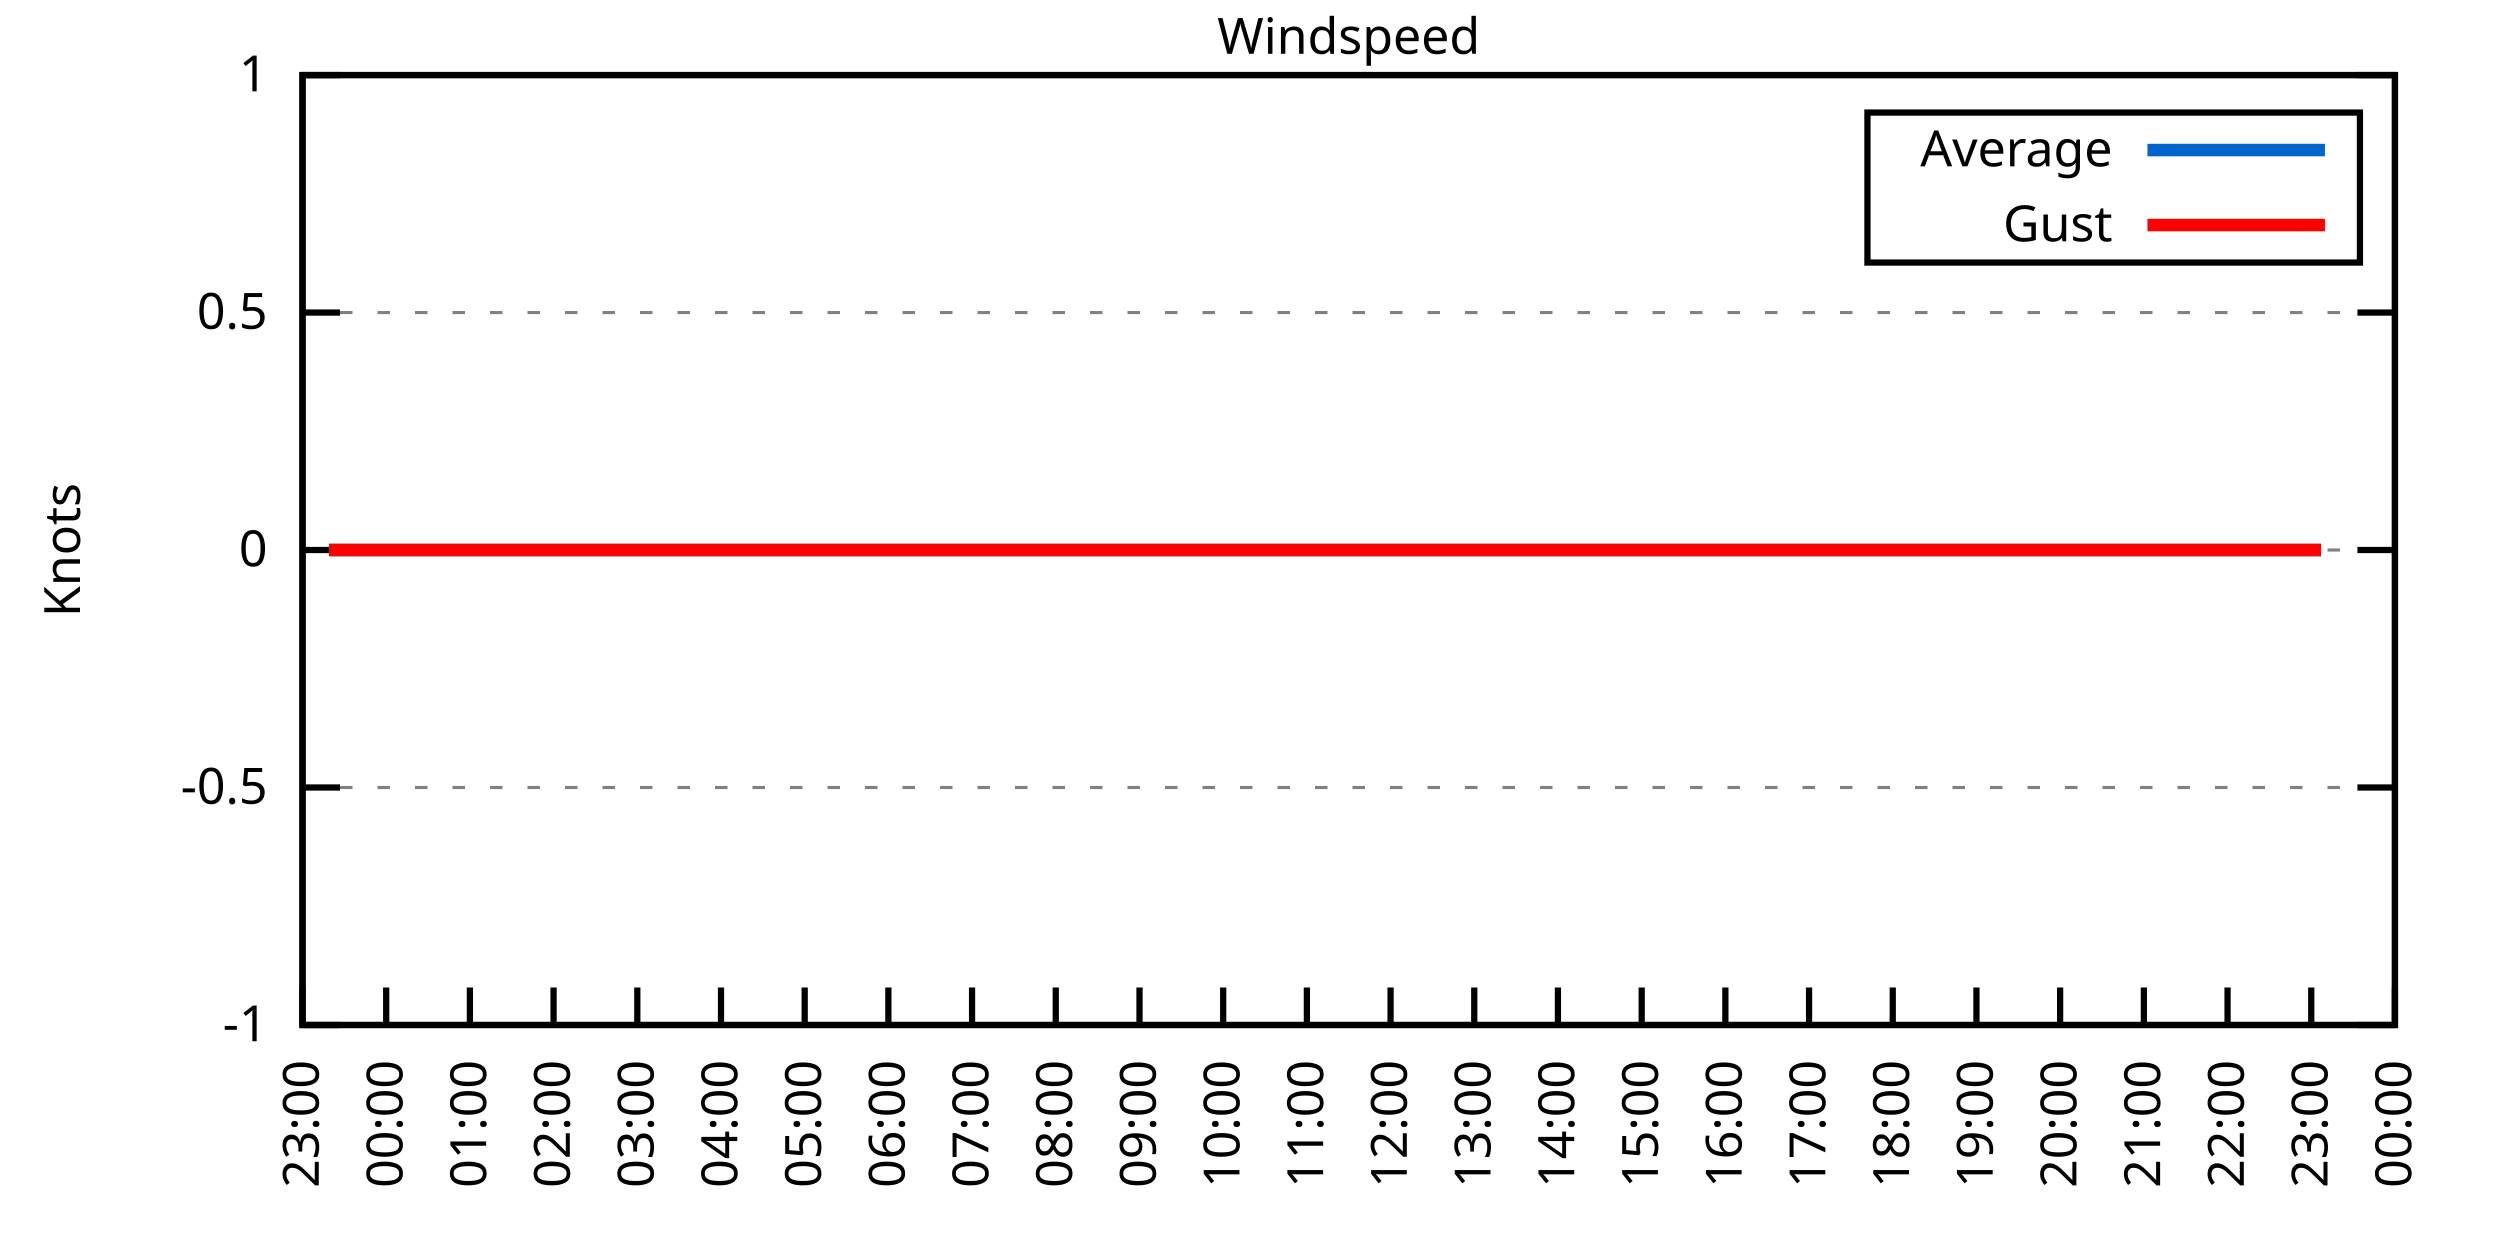
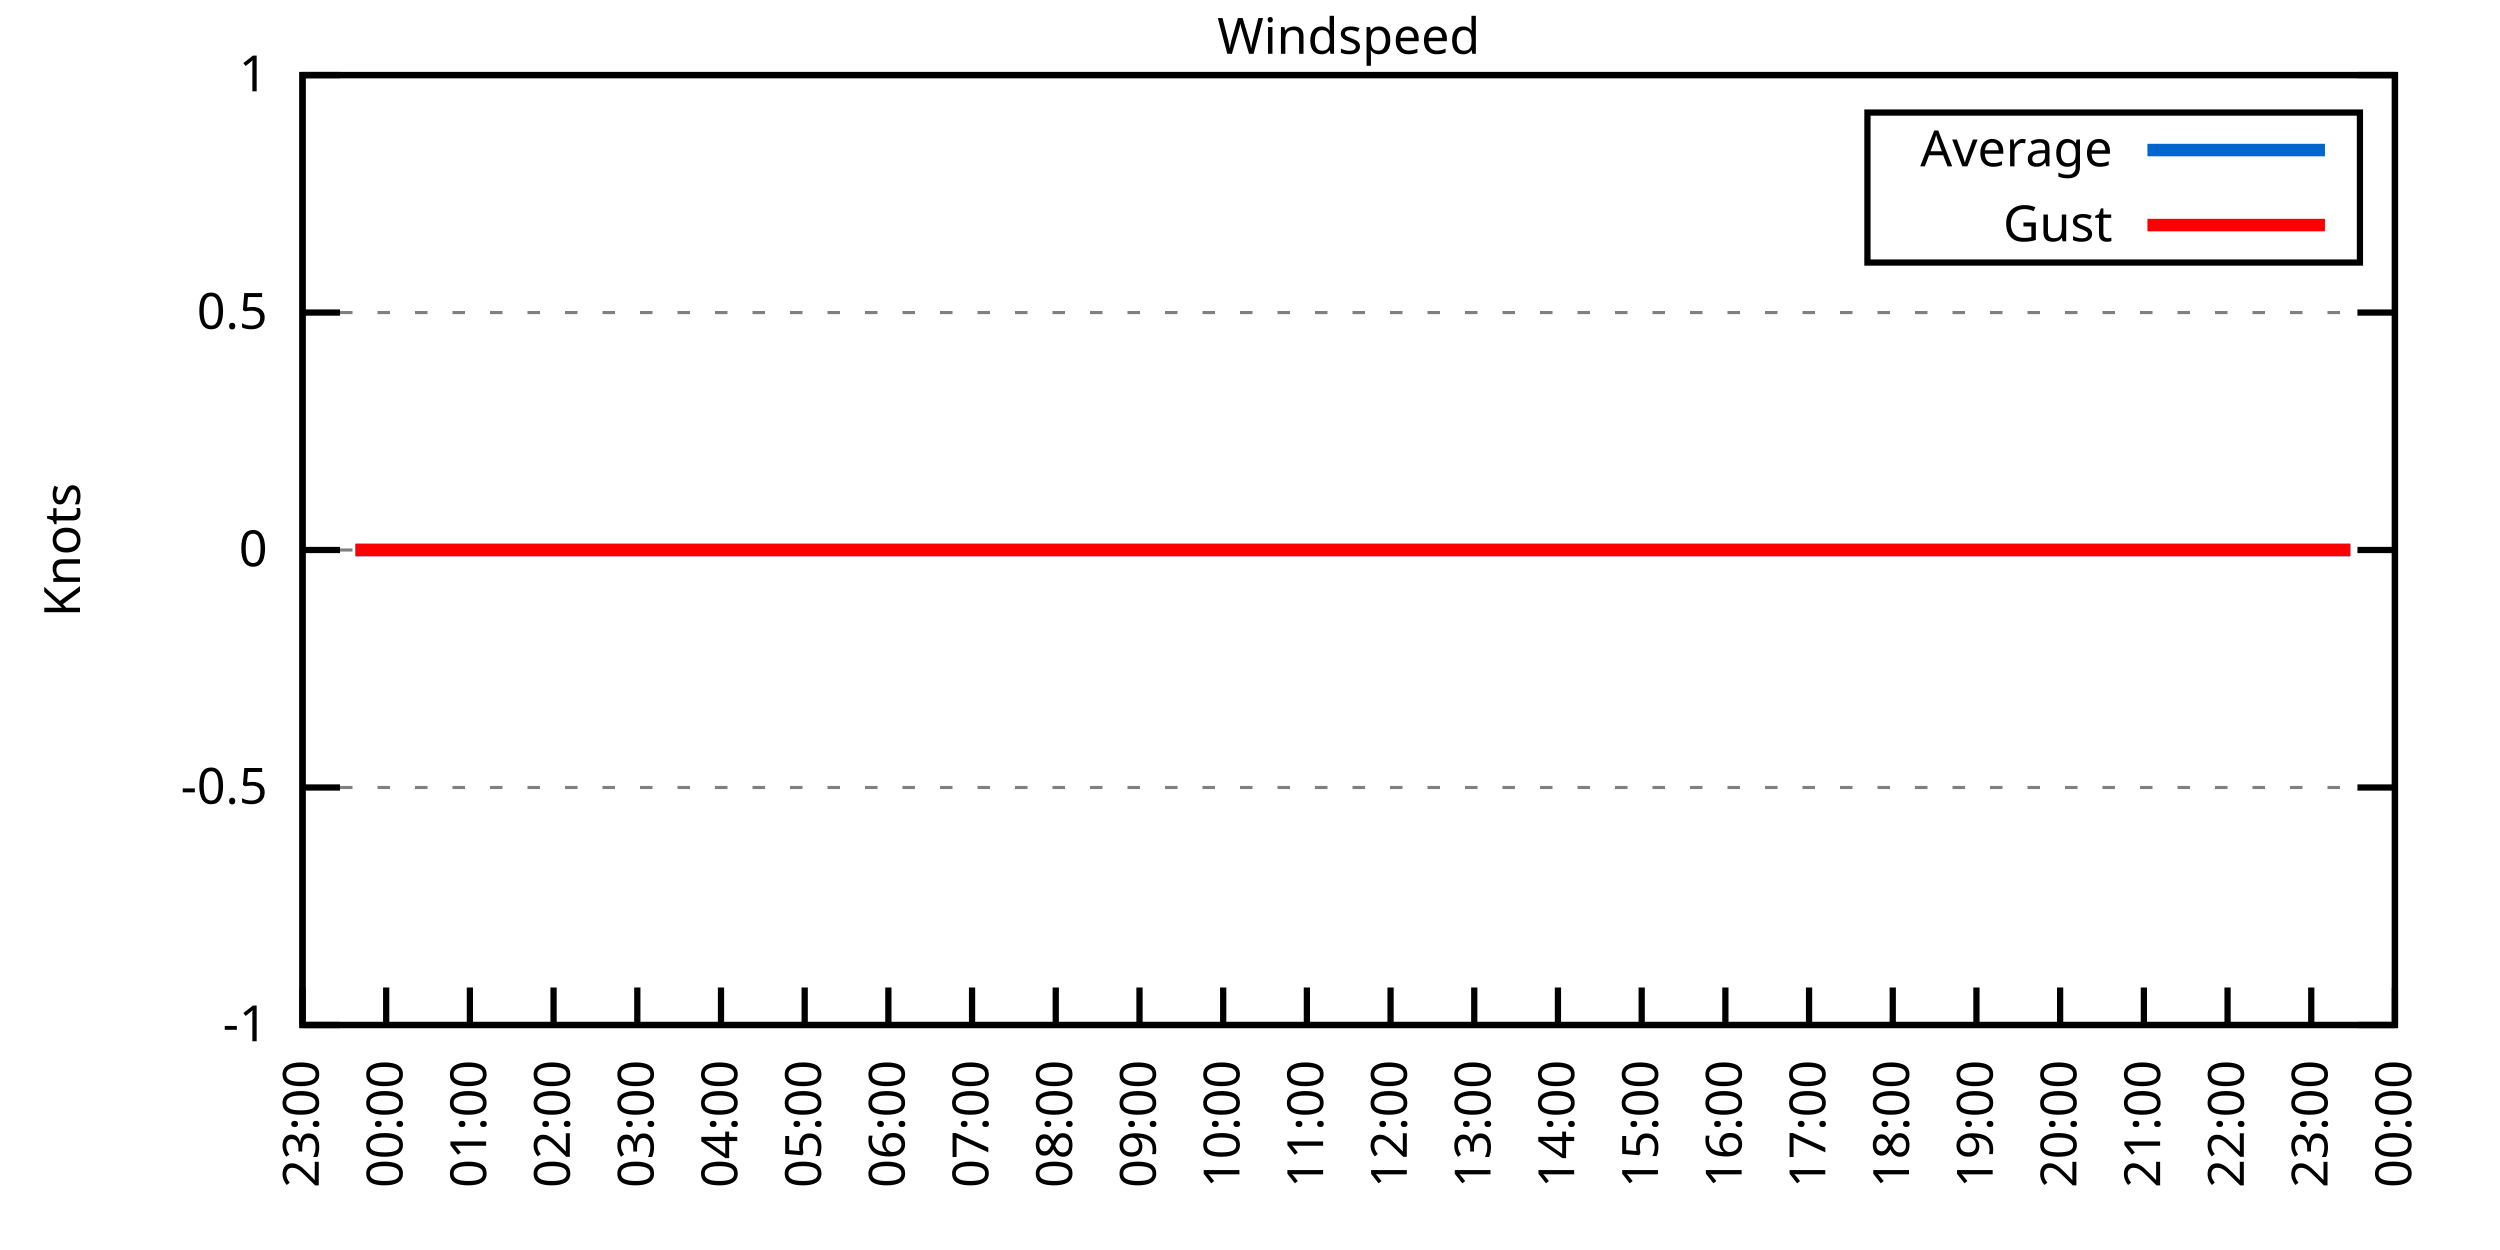
<svg xmlns="http://www.w3.org/2000/svg" xmlns:xlink="http://www.w3.org/1999/xlink" width="400" height="200" viewBox="0 0 400 200">
  <g id="gnuplot_canvas">
    <rect x="0" y="0" width="400" height="200" fill="none" />
    <defs>
      <circle id="gpDot" r="0.5" stroke-width="0.5" stroke="currentColor" />
      <path id="gpPt0" stroke-width="0.333" stroke="currentColor" d="M-1,0 h2 M0,-1 v2" />
      <path id="gpPt1" stroke-width="0.333" stroke="currentColor" d="M-1,-1 L1,1 M1,-1 L-1,1" />
      <path id="gpPt2" stroke-width="0.333" stroke="currentColor" d="M-1,0 L1,0 M0,-1 L0,1 M-1,-1 L1,1 M-1,1 L1,-1" />
      <rect id="gpPt3" stroke-width="0.333" stroke="currentColor" x="-1" y="-1" width="2" height="2" />
      <rect id="gpPt4" stroke-width="0.333" stroke="currentColor" fill="currentColor" x="-1" y="-1" width="2" height="2" />
      <circle id="gpPt5" stroke-width="0.333" stroke="currentColor" cx="0" cy="0" r="1" />
      <use xlink:href="#gpPt5" id="gpPt6" fill="currentColor" stroke="none" />
      <path id="gpPt7" stroke-width="0.333" stroke="currentColor" d="M0,-1.33 L-1.33,0.67 L1.33,0.67 z" />
      <use xlink:href="#gpPt7" id="gpPt8" fill="currentColor" stroke="none" />
      <use xlink:href="#gpPt7" id="gpPt9" stroke="currentColor" transform="rotate(180)" />
      <use xlink:href="#gpPt9" id="gpPt10" fill="currentColor" stroke="none" />
      <use xlink:href="#gpPt3" id="gpPt11" stroke="currentColor" transform="rotate(45)" />
      <use xlink:href="#gpPt11" id="gpPt12" fill="currentColor" stroke="none" />
      <path id="gpPt13" stroke-width="0.333" stroke="currentColor" d="M0,1.330 L1.265,0.411 L0.782,-1.067 L-0.782,-1.076 L-1.265,0.411 z" />
      <use xlink:href="#gpPt13" id="gpPt14" fill="currentColor" stroke="none" />
      <filter id="textbox" filterUnits="objectBoundingBox" x="0" y="0" height="1" width="1">
        <feFlood flood-color="white" flood-opacity="1" result="bgnd" />
        <feComposite in="SourceGraphic" in2="bgnd" operator="atop" />
      </filter>
      <filter id="greybox" filterUnits="objectBoundingBox" x="0" y="0" height="1" width="1">
        <feFlood flood-color="lightgrey" flood-opacity="1" result="grey" />
        <feComposite in="SourceGraphic" in2="grey" operator="atop" />
      </filter>
    </defs>
    <g fill="none" color="white" stroke="currentColor" stroke-width="1.00" stroke-linecap="butt" stroke-linejoin="miter">
</g>
    <g fill="none" color="black" stroke="currentColor" stroke-width="1.00" stroke-linecap="butt" stroke-linejoin="miter">
      <g stroke="none" shape-rendering="crispEdges">
        <polygon fill="rgb(255, 255, 255)" points="48.40,164.00 383.18,164.00 383.18,12.02 48.40,12.02 " />
      </g>
    </g>
    <g fill="none" color="black" stroke="currentColor" stroke-width="1.00" stroke-linecap="butt" stroke-linejoin="miter">
</g>
    <g fill="none" color="black" stroke="black" stroke-width="0.50" stroke-linecap="butt" stroke-linejoin="miter">
</g>
    <g fill="none" color="gray" stroke="currentColor" stroke-width="0.50" stroke-linecap="butt" stroke-linejoin="miter">
      <path stroke="gray" stroke-dasharray="2,4" class="gridline" d="M48.40,164.00 L383.19,164.00  " />
    </g>
    <g fill="none" color="gray" stroke="gray" stroke-width="1.00" stroke-linecap="butt" stroke-linejoin="miter">
</g>
    <g fill="none" color="black" stroke="currentColor" stroke-width="1.00" stroke-linecap="butt" stroke-linejoin="miter">
      <path stroke="black" d="M48.40,164.00 L54.40,164.00 M383.19,164.00 L377.19,164.00  " />
      <g transform="translate(42.80,166.60)" stroke="none" fill="black" font-family="Sans" font-size="8.00" text-anchor="end">
        <text>
          <tspan font-family="Sans">-1</tspan>
        </text>
      </g>
    </g>
    <g fill="none" color="black" stroke="currentColor" stroke-width="1.00" stroke-linecap="butt" stroke-linejoin="miter">
</g>
    <g fill="none" color="black" stroke="black" stroke-width="0.50" stroke-linecap="butt" stroke-linejoin="miter">
</g>
    <g fill="none" color="gray" stroke="currentColor" stroke-width="0.50" stroke-linecap="butt" stroke-linejoin="miter">
      <path stroke="gray" stroke-dasharray="2,4" class="gridline" d="M48.40,126.00 L383.19,126.00  " />
    </g>
    <g fill="none" color="gray" stroke="gray" stroke-width="1.00" stroke-linecap="butt" stroke-linejoin="miter">
</g>
    <g fill="none" color="black" stroke="currentColor" stroke-width="1.00" stroke-linecap="butt" stroke-linejoin="miter">
      <path stroke="black" d="M48.40,126.00 L54.40,126.00 M383.19,126.00 L377.19,126.00  " />
      <g transform="translate(42.80,128.60)" stroke="none" fill="black" font-family="Sans" font-size="8.00" text-anchor="end">
        <text>
          <tspan font-family="Sans">-0.5</tspan>
        </text>
      </g>
    </g>
    <g fill="none" color="black" stroke="currentColor" stroke-width="1.00" stroke-linecap="butt" stroke-linejoin="miter">
</g>
    <g fill="none" color="black" stroke="black" stroke-width="0.50" stroke-linecap="butt" stroke-linejoin="miter">
</g>
    <g fill="none" color="gray" stroke="currentColor" stroke-width="0.50" stroke-linecap="butt" stroke-linejoin="miter">
      <path stroke="gray" stroke-dasharray="2,4" class="gridline" d="M48.40,88.00 L383.19,88.00  " />
    </g>
    <g fill="none" color="gray" stroke="gray" stroke-width="1.00" stroke-linecap="butt" stroke-linejoin="miter">
</g>
    <g fill="none" color="black" stroke="currentColor" stroke-width="1.00" stroke-linecap="butt" stroke-linejoin="miter">
      <path stroke="black" d="M48.40,88.00 L54.40,88.00 M383.19,88.00 L377.19,88.00  " />
      <g transform="translate(42.80,90.60)" stroke="none" fill="black" font-family="Sans" font-size="8.00" text-anchor="end">
        <text>
          <tspan font-family="Sans"> 0</tspan>
        </text>
      </g>
    </g>
    <g fill="none" color="black" stroke="currentColor" stroke-width="1.00" stroke-linecap="butt" stroke-linejoin="miter">
</g>
    <g fill="none" color="black" stroke="black" stroke-width="0.50" stroke-linecap="butt" stroke-linejoin="miter">
</g>
    <g fill="none" color="gray" stroke="currentColor" stroke-width="0.50" stroke-linecap="butt" stroke-linejoin="miter">
      <path stroke="gray" stroke-dasharray="2,4" class="gridline" d="M48.40,50.01 L383.19,50.01  " />
    </g>
    <g fill="none" color="gray" stroke="gray" stroke-width="1.00" stroke-linecap="butt" stroke-linejoin="miter">
</g>
    <g fill="none" color="black" stroke="currentColor" stroke-width="1.00" stroke-linecap="butt" stroke-linejoin="miter">
      <path stroke="black" d="M48.40,50.01 L54.40,50.01 M383.19,50.01 L377.19,50.01  " />
      <g transform="translate(42.80,52.61)" stroke="none" fill="black" font-family="Sans" font-size="8.00" text-anchor="end">
        <text>
          <tspan font-family="Sans"> 0.5</tspan>
        </text>
      </g>
    </g>
    <g fill="none" color="black" stroke="currentColor" stroke-width="1.00" stroke-linecap="butt" stroke-linejoin="miter">
</g>
    <g fill="none" color="black" stroke="black" stroke-width="0.50" stroke-linecap="butt" stroke-linejoin="miter">
</g>
    <g fill="none" color="gray" stroke="currentColor" stroke-width="0.50" stroke-linecap="butt" stroke-linejoin="miter">
      <path stroke="gray" stroke-dasharray="2,4" class="gridline" d="M48.40,12.01 L383.19,12.01  " />
    </g>
    <g fill="none" color="gray" stroke="gray" stroke-width="1.00" stroke-linecap="butt" stroke-linejoin="miter">
</g>
    <g fill="none" color="black" stroke="currentColor" stroke-width="1.00" stroke-linecap="butt" stroke-linejoin="miter">
      <path stroke="black" d="M48.40,12.01 L54.40,12.01 M383.19,12.01 L377.19,12.01  " />
      <g transform="translate(42.80,14.61)" stroke="none" fill="black" font-family="Sans" font-size="8.00" text-anchor="end">
        <text>
          <tspan font-family="Sans"> 1</tspan>
        </text>
      </g>
    </g>
    <g fill="none" color="black" stroke="currentColor" stroke-width="1.00" stroke-linecap="butt" stroke-linejoin="miter">
      <path stroke="black" d="M48.40,164.00 L48.40,158.00  " />
      <g transform="translate(51.00,169.60) rotate(270.00)" stroke="none" fill="black" font-family="Sans" font-size="8.00" text-anchor="end">
        <text>
          <tspan font-family="Sans">23:00</tspan>
        </text>
      </g>
    </g>
    <g fill="none" color="black" stroke="currentColor" stroke-width="1.00" stroke-linecap="butt" stroke-linejoin="miter">
      <path stroke="black" d="M61.79,164.00 L61.79,158.00  " />
      <g transform="translate(64.39,169.60) rotate(270.00)" stroke="none" fill="black" font-family="Sans" font-size="8.00" text-anchor="end">
        <text>
          <tspan font-family="Sans">00:00</tspan>
        </text>
      </g>
    </g>
    <g fill="none" color="black" stroke="currentColor" stroke-width="1.00" stroke-linecap="butt" stroke-linejoin="miter">
      <path stroke="black" d="M75.18,164.00 L75.18,158.00  " />
      <g transform="translate(77.78,169.60) rotate(270.00)" stroke="none" fill="black" font-family="Sans" font-size="8.00" text-anchor="end">
        <text>
          <tspan font-family="Sans">01:00</tspan>
        </text>
      </g>
    </g>
    <g fill="none" color="black" stroke="currentColor" stroke-width="1.00" stroke-linecap="butt" stroke-linejoin="miter">
      <path stroke="black" d="M88.57,164.00 L88.57,158.00  " />
      <g transform="translate(91.17,169.60) rotate(270.00)" stroke="none" fill="black" font-family="Sans" font-size="8.00" text-anchor="end">
        <text>
          <tspan font-family="Sans">02:00</tspan>
        </text>
      </g>
    </g>
    <g fill="none" color="black" stroke="currentColor" stroke-width="1.00" stroke-linecap="butt" stroke-linejoin="miter">
      <path stroke="black" d="M101.97,164.00 L101.97,158.00  " />
      <g transform="translate(104.57,169.60) rotate(270.00)" stroke="none" fill="black" font-family="Sans" font-size="8.00" text-anchor="end">
        <text>
          <tspan font-family="Sans">03:00</tspan>
        </text>
      </g>
    </g>
    <g fill="none" color="black" stroke="currentColor" stroke-width="1.00" stroke-linecap="butt" stroke-linejoin="miter">
      <path stroke="black" d="M115.36,164.00 L115.36,158.00  " />
      <g transform="translate(117.96,169.60) rotate(270.00)" stroke="none" fill="black" font-family="Sans" font-size="8.00" text-anchor="end">
        <text>
          <tspan font-family="Sans">04:00</tspan>
        </text>
      </g>
    </g>
    <g fill="none" color="black" stroke="currentColor" stroke-width="1.00" stroke-linecap="butt" stroke-linejoin="miter">
      <path stroke="black" d="M128.75,164.00 L128.75,158.00  " />
      <g transform="translate(131.35,169.60) rotate(270.00)" stroke="none" fill="black" font-family="Sans" font-size="8.00" text-anchor="end">
        <text>
          <tspan font-family="Sans">05:00</tspan>
        </text>
      </g>
    </g>
    <g fill="none" color="black" stroke="currentColor" stroke-width="1.00" stroke-linecap="butt" stroke-linejoin="miter">
      <path stroke="black" d="M142.14,164.00 L142.14,158.00  " />
      <g transform="translate(144.74,169.60) rotate(270.00)" stroke="none" fill="black" font-family="Sans" font-size="8.00" text-anchor="end">
        <text>
          <tspan font-family="Sans">06:00</tspan>
        </text>
      </g>
    </g>
    <g fill="none" color="black" stroke="currentColor" stroke-width="1.00" stroke-linecap="butt" stroke-linejoin="miter">
      <path stroke="black" d="M155.53,164.00 L155.53,158.00  " />
      <g transform="translate(158.13,169.60) rotate(270.00)" stroke="none" fill="black" font-family="Sans" font-size="8.00" text-anchor="end">
        <text>
          <tspan font-family="Sans">07:00</tspan>
        </text>
      </g>
    </g>
    <g fill="none" color="black" stroke="currentColor" stroke-width="1.00" stroke-linecap="butt" stroke-linejoin="miter">
      <path stroke="black" d="M168.92,164.00 L168.92,158.00  " />
      <g transform="translate(171.52,169.60) rotate(270.00)" stroke="none" fill="black" font-family="Sans" font-size="8.00" text-anchor="end">
        <text>
          <tspan font-family="Sans">08:00</tspan>
        </text>
      </g>
    </g>
    <g fill="none" color="black" stroke="currentColor" stroke-width="1.00" stroke-linecap="butt" stroke-linejoin="miter">
      <path stroke="black" d="M182.32,164.00 L182.32,158.00  " />
      <g transform="translate(184.92,169.60) rotate(270.00)" stroke="none" fill="black" font-family="Sans" font-size="8.00" text-anchor="end">
        <text>
          <tspan font-family="Sans">09:00</tspan>
        </text>
      </g>
    </g>
    <g fill="none" color="black" stroke="currentColor" stroke-width="1.00" stroke-linecap="butt" stroke-linejoin="miter">
      <path stroke="black" d="M195.71,164.00 L195.71,158.00  " />
      <g transform="translate(198.31,169.60) rotate(270.00)" stroke="none" fill="black" font-family="Sans" font-size="8.00" text-anchor="end">
        <text>
          <tspan font-family="Sans">10:00</tspan>
        </text>
      </g>
    </g>
    <g fill="none" color="black" stroke="currentColor" stroke-width="1.00" stroke-linecap="butt" stroke-linejoin="miter">
      <path stroke="black" d="M209.10,164.00 L209.10,158.00  " />
      <g transform="translate(211.70,169.60) rotate(270.00)" stroke="none" fill="black" font-family="Sans" font-size="8.00" text-anchor="end">
        <text>
          <tspan font-family="Sans">11:00</tspan>
        </text>
      </g>
    </g>
    <g fill="none" color="black" stroke="currentColor" stroke-width="1.00" stroke-linecap="butt" stroke-linejoin="miter">
      <path stroke="black" d="M222.49,164.00 L222.49,158.00  " />
      <g transform="translate(225.09,169.60) rotate(270.00)" stroke="none" fill="black" font-family="Sans" font-size="8.00" text-anchor="end">
        <text>
          <tspan font-family="Sans">12:00</tspan>
        </text>
      </g>
    </g>
    <g fill="none" color="black" stroke="currentColor" stroke-width="1.00" stroke-linecap="butt" stroke-linejoin="miter">
      <path stroke="black" d="M235.88,164.00 L235.88,158.00  " />
      <g transform="translate(238.48,169.60) rotate(270.00)" stroke="none" fill="black" font-family="Sans" font-size="8.00" text-anchor="end">
        <text>
          <tspan font-family="Sans">13:00</tspan>
        </text>
      </g>
    </g>
    <g fill="none" color="black" stroke="currentColor" stroke-width="1.00" stroke-linecap="butt" stroke-linejoin="miter">
      <path stroke="black" d="M249.27,164.00 L249.27,158.00  " />
      <g transform="translate(251.87,169.60) rotate(270.00)" stroke="none" fill="black" font-family="Sans" font-size="8.00" text-anchor="end">
        <text>
          <tspan font-family="Sans">14:00</tspan>
        </text>
      </g>
    </g>
    <g fill="none" color="black" stroke="currentColor" stroke-width="1.00" stroke-linecap="butt" stroke-linejoin="miter">
      <path stroke="black" d="M262.67,164.00 L262.67,158.00  " />
      <g transform="translate(265.27,169.60) rotate(270.00)" stroke="none" fill="black" font-family="Sans" font-size="8.00" text-anchor="end">
        <text>
          <tspan font-family="Sans">15:00</tspan>
        </text>
      </g>
    </g>
    <g fill="none" color="black" stroke="currentColor" stroke-width="1.00" stroke-linecap="butt" stroke-linejoin="miter">
      <path stroke="black" d="M276.06,164.00 L276.06,158.00  " />
      <g transform="translate(278.66,169.60) rotate(270.00)" stroke="none" fill="black" font-family="Sans" font-size="8.00" text-anchor="end">
        <text>
          <tspan font-family="Sans">16:00</tspan>
        </text>
      </g>
    </g>
    <g fill="none" color="black" stroke="currentColor" stroke-width="1.00" stroke-linecap="butt" stroke-linejoin="miter">
      <path stroke="black" d="M289.45,164.00 L289.45,158.00  " />
      <g transform="translate(292.05,169.60) rotate(270.00)" stroke="none" fill="black" font-family="Sans" font-size="8.00" text-anchor="end">
        <text>
          <tspan font-family="Sans">17:00</tspan>
        </text>
      </g>
    </g>
    <g fill="none" color="black" stroke="currentColor" stroke-width="1.00" stroke-linecap="butt" stroke-linejoin="miter">
      <path stroke="black" d="M302.84,164.00 L302.84,158.00  " />
      <g transform="translate(305.44,169.60) rotate(270.00)" stroke="none" fill="black" font-family="Sans" font-size="8.00" text-anchor="end">
        <text>
          <tspan font-family="Sans">18:00</tspan>
        </text>
      </g>
    </g>
    <g fill="none" color="black" stroke="currentColor" stroke-width="1.00" stroke-linecap="butt" stroke-linejoin="miter">
      <path stroke="black" d="M316.23,164.00 L316.23,158.00  " />
      <g transform="translate(318.83,169.60) rotate(270.00)" stroke="none" fill="black" font-family="Sans" font-size="8.00" text-anchor="end">
        <text>
          <tspan font-family="Sans">19:00</tspan>
        </text>
      </g>
    </g>
    <g fill="none" color="black" stroke="currentColor" stroke-width="1.00" stroke-linecap="butt" stroke-linejoin="miter">
      <path stroke="black" d="M329.62,164.00 L329.62,158.00  " />
      <g transform="translate(332.22,169.60) rotate(270.00)" stroke="none" fill="black" font-family="Sans" font-size="8.00" text-anchor="end">
        <text>
          <tspan font-family="Sans">20:00</tspan>
        </text>
      </g>
    </g>
    <g fill="none" color="black" stroke="currentColor" stroke-width="1.00" stroke-linecap="butt" stroke-linejoin="miter">
      <path stroke="black" d="M343.02,164.00 L343.02,158.00  " />
      <g transform="translate(345.62,169.60) rotate(270.00)" stroke="none" fill="black" font-family="Sans" font-size="8.00" text-anchor="end">
        <text>
          <tspan font-family="Sans">21:00</tspan>
        </text>
      </g>
    </g>
    <g fill="none" color="black" stroke="currentColor" stroke-width="1.00" stroke-linecap="butt" stroke-linejoin="miter">
      <path stroke="black" d="M356.41,164.00 L356.41,158.00  " />
      <g transform="translate(359.01,169.60) rotate(270.00)" stroke="none" fill="black" font-family="Sans" font-size="8.00" text-anchor="end">
        <text>
          <tspan font-family="Sans">22:00</tspan>
        </text>
      </g>
    </g>
    <g fill="none" color="black" stroke="currentColor" stroke-width="1.00" stroke-linecap="butt" stroke-linejoin="miter">
      <path stroke="black" d="M369.80,164.00 L369.80,158.00  " />
      <g transform="translate(372.40,169.60) rotate(270.00)" stroke="none" fill="black" font-family="Sans" font-size="8.00" text-anchor="end">
        <text>
          <tspan font-family="Sans">23:00</tspan>
        </text>
      </g>
    </g>
    <g fill="none" color="black" stroke="currentColor" stroke-width="1.00" stroke-linecap="butt" stroke-linejoin="miter">
      <path stroke="black" d="M383.19,164.00 L383.19,158.00  " />
      <g transform="translate(385.79,169.60) rotate(270.00)" stroke="none" fill="black" font-family="Sans" font-size="8.00" text-anchor="end">
        <text>
          <tspan font-family="Sans">00:00</tspan>
        </text>
      </g>
    </g>
    <g fill="none" color="black" stroke="currentColor" stroke-width="1.00" stroke-linecap="butt" stroke-linejoin="miter">
</g>
    <g fill="none" color="black" stroke="currentColor" stroke-width="1.00" stroke-linecap="butt" stroke-linejoin="miter">
      <path stroke="black" d="M48.40,12.01 L48.40,164.00 L383.19,164.00 L383.19,12.01 L48.40,12.01 Z  " />
    </g>
    <g fill="none" color="black" stroke="currentColor" stroke-width="1.00" stroke-linecap="butt" stroke-linejoin="miter">
</g>
    <g fill="none" color="black" stroke="currentColor" stroke-width="1.00" stroke-linecap="butt" stroke-linejoin="miter">
      <path stroke="black" d="M298.79,42.01 L298.79,18.01 L377.59,18.01 L377.59,42.01 L298.79,42.01 Z  " />
    </g>
    <g id="Windspeed_plot_1">
      <g fill="none" color="white" stroke="black" stroke-width="2.00" stroke-linecap="butt" stroke-linejoin="miter">
</g>
      <g fill="none" color="black" stroke="currentColor" stroke-width="2.00" stroke-linecap="butt" stroke-linejoin="miter">
        <g transform="translate(337.99,26.61)" stroke="none" fill="black" font-family="Sans" font-size="8.00" text-anchor="end">
          <text>
            <tspan font-family="Sans">Average</tspan>
          </text>
        </g>
      </g>
      <g fill="none" color="black" stroke="currentColor" stroke-width="2.00" stroke-linecap="butt" stroke-linejoin="miter">
-         <path stroke="rgb(  0, 102, 204)" d="M343.59,24.01 L371.99,24.01 M52.64,88.00 L54.43,88.00 L56.88,88.00 L59.34,88.00 L61.57,88.00 L63.80,88.00   L65.59,88.00 L67.82,88.00 L70.05,88.00 L72.28,88.00 L74.74,88.00 L77.19,88.00 L78.98,88.00 L81.21,88.00   L83.89,88.00 L86.12,88.00 L88.35,88.00 L90.58,88.00 L92.59,88.00 L95.05,88.00 L97.06,88.00 L99.29,88.00   L101.30,88.00 L103.53,88.00 L106.21,88.00 L108.22,88.00 L110.67,88.00 L112.68,88.00 L115.13,88.00 L116.92,88.00   L119.38,88.00 L121.83,88.00 L123.84,88.00 L126.07,88.00 L128.08,88.00 L130.31,88.00 L132.77,88.00 L135.22,88.00   L137.45,88.00 L139.69,88.00 L141.92,88.00 L143.70,88.00 L145.94,88.00 L148.39,88.00 L150.85,88.00 L153.08,88.00   L155.31,88.00 L157.32,88.00 L159.55,88.00 L162.01,88.00 L164.01,88.00 L166.25,88.00 L168.70,88.00 L170.93,88.00   L172.94,88.00 L175.17,88.00 L177.63,88.00 L179.41,88.00 L181.87,88.00 L184.32,88.00 L188.57,88.00 L190.80,88.00   L193.03,88.00 L195.26,88.00 L197.49,88.00 L199.73,88.00 L202.18,88.00 L204.41,88.00 L206.64,88.00 L208.88,88.00   L211.11,88.00 L213.34,88.00 L215.13,88.00 L217.80,88.00 L220.04,88.00 L222.27,88.00 L224.28,88.00 L226.29,88.00   L228.74,88.00 L230.75,88.00 L233.20,88.00 L235.66,88.00 L237.89,88.00 L239.90,88.00 L242.36,88.00 L244.36,88.00   L246.60,88.00 L249.05,88.00 L250.84,88.00 L253.29,88.00 L255.52,88.00 L257.76,88.00 L260.21,88.00 L262.44,88.00   L264.67,88.00 L266.91,88.00 L269.14,88.00 L270.92,88.00 L273.38,88.00 L275.61,88.00 L278.07,88.00 L280.30,88.00   L282.53,88.00 L284.54,88.00 L286.99,88.00 L289.23,88.00 L291.46,88.00 L293.69,88.00 L295.48,88.00 L298.15,88.00   L300.39,88.00 L302.17,88.00 L304.85,88.00 L307.08,88.00 L309.31,88.00 L311.54,88.00 L313.78,88.00 L315.56,88.00   L318.24,88.00 L320.25,88.00 L322.70,88.00 L324.71,88.00 L326.95,88.00 L329.40,88.00 L331.63,88.00 L333.42,88.00   L335.87,88.00 L338.10,88.00 L340.56,88.00 L342.79,88.00 L344.80,88.00 L347.26,88.00 L349.26,88.00 L351.72,88.00   L353.73,88.00 L356.18,88.00 L357.97,88.00 L360.42,88.00 L362.88,88.00 L365.11,88.00 L367.34,88.00 L369.35,88.00   L371.36,88.00  " />
+         <path stroke="rgb(  0, 102, 204)" d="M343.59,24.01 L371.99,24.01 M56.88,88.00 L59.34,88.00 L61.57,88.00 L63.80,88.00 L65.59,88.00 L67.82,88.00   L70.05,88.00 L72.28,88.00 L74.74,88.00 L77.19,88.00 L78.98,88.00 L81.21,88.00 L83.89,88.00 L86.12,88.00   L88.35,88.00 L90.58,88.00 L92.59,88.00 L95.05,88.00 L97.06,88.00 L99.29,88.00 L101.30,88.00 L103.53,88.00   L106.21,88.00 L108.22,88.00 L110.67,88.00 L112.68,88.00 L115.13,88.00 L116.92,88.00 L119.38,88.00 L121.83,88.00   L123.84,88.00 L126.07,88.00 L128.08,88.00 L130.31,88.00 L132.77,88.00 L135.22,88.00 L137.45,88.00 L139.69,88.00   L141.92,88.00 L143.70,88.00 L145.94,88.00 L148.39,88.00 L150.85,88.00 L153.08,88.00 L155.31,88.00 L157.32,88.00   L159.55,88.00 L162.01,88.00 L164.01,88.00 L166.25,88.00 L168.70,88.00 L170.93,88.00 L172.94,88.00 L175.17,88.00   L177.63,88.00 L179.41,88.00 L181.87,88.00 L184.32,88.00 L188.57,88.00 L190.80,88.00 L193.03,88.00 L195.26,88.00   L197.49,88.00 L199.73,88.00 L202.18,88.00 L204.41,88.00 L206.64,88.00 L208.88,88.00 L211.11,88.00 L213.34,88.00   L215.13,88.00 L217.80,88.00 L220.04,88.00 L222.27,88.00 L224.28,88.00 L226.29,88.00 L228.74,88.00 L230.75,88.00   L233.20,88.00 L235.66,88.00 L237.89,88.00 L239.90,88.00 L242.36,88.00 L244.36,88.00 L246.60,88.00 L249.05,88.00   L250.84,88.00 L253.29,88.00 L255.52,88.00 L257.76,88.00 L260.21,88.00 L262.44,88.00 L264.67,88.00 L266.91,88.00   L269.14,88.00 L270.92,88.00 L273.38,88.00 L275.61,88.00 L278.07,88.00 L280.30,88.00 L282.53,88.00 L284.54,88.00   L286.99,88.00 L289.23,88.00 L291.46,88.00 L293.69,88.00 L295.48,88.00 L298.15,88.00 L300.39,88.00 L302.17,88.00   L304.85,88.00 L307.08,88.00 L309.31,88.00 L311.54,88.00 L313.78,88.00 L315.56,88.00 L318.24,88.00 L320.25,88.00   L322.70,88.00 L324.71,88.00 L326.95,88.00 L329.40,88.00 L331.63,88.00 L333.42,88.00 L335.87,88.00 L338.10,88.00   L340.56,88.00 L342.79,88.00 L344.80,88.00 L347.26,88.00 L349.26,88.00 L351.72,88.00 L353.73,88.00 L356.18,88.00   L357.97,88.00 L360.42,88.00 L362.88,88.00 L365.11,88.00 L367.34,88.00 L369.35,88.00 L371.36,88.00 L373.82,88.00   L376.05,88.00  " />
      </g>
    </g>
    <g id="Windspeed_plot_2">
      <g fill="none" color="black" stroke="currentColor" stroke-width="2.00" stroke-linecap="butt" stroke-linejoin="miter">
        <g transform="translate(337.99,38.61)" stroke="none" fill="black" font-family="Sans" font-size="8.00" text-anchor="end">
          <text>
            <tspan font-family="Sans">Gust</tspan>
          </text>
        </g>
      </g>
      <g fill="none" color="black" stroke="currentColor" stroke-width="2.00" stroke-linecap="butt" stroke-linejoin="miter">
-         <path stroke="rgb(255,   0,   0)" d="M343.59,36.01 L371.99,36.01 M52.64,88.00 L54.43,88.00 L56.88,88.00 L59.34,88.00 L61.57,88.00 L63.80,88.00   L65.59,88.00 L67.82,88.00 L70.05,88.00 L72.28,88.00 L74.74,88.00 L77.19,88.00 L78.98,88.00 L81.21,88.00   L83.89,88.00 L86.12,88.00 L88.35,88.00 L90.58,88.00 L92.59,88.00 L95.05,88.00 L97.06,88.00 L99.29,88.00   L101.30,88.00 L103.53,88.00 L106.21,88.00 L108.22,88.00 L110.67,88.00 L112.68,88.00 L115.13,88.00 L116.92,88.00   L119.38,88.00 L121.83,88.00 L123.84,88.00 L126.07,88.00 L128.08,88.00 L130.31,88.00 L132.77,88.00 L135.22,88.00   L137.45,88.00 L139.69,88.00 L141.92,88.00 L143.70,88.00 L145.94,88.00 L148.39,88.00 L150.85,88.00 L153.08,88.00   L155.31,88.00 L157.32,88.00 L159.55,88.00 L162.01,88.00 L164.01,88.00 L166.25,88.00 L168.70,88.00 L170.93,88.00   L172.94,88.00 L175.17,88.00 L177.63,88.00 L179.41,88.00 L181.87,88.00 L184.32,88.00 L188.57,88.00 L190.80,88.00   L193.03,88.00 L195.26,88.00 L197.49,88.00 L199.73,88.00 L202.18,88.00 L204.41,88.00 L206.64,88.00 L208.88,88.00   L211.11,88.00 L213.34,88.00 L215.13,88.00 L217.80,88.00 L220.04,88.00 L222.27,88.00 L224.28,88.00 L226.29,88.00   L228.74,88.00 L230.75,88.00 L233.20,88.00 L235.66,88.00 L237.89,88.00 L239.90,88.00 L242.36,88.00 L244.36,88.00   L246.60,88.00 L249.05,88.00 L250.84,88.00 L253.29,88.00 L255.52,88.00 L257.76,88.00 L260.21,88.00 L262.44,88.00   L264.67,88.00 L266.91,88.00 L269.14,88.00 L270.92,88.00 L273.38,88.00 L275.61,88.00 L278.07,88.00 L280.30,88.00   L282.53,88.00 L284.54,88.00 L286.99,88.00 L289.23,88.00 L291.46,88.00 L293.69,88.00 L295.48,88.00 L298.15,88.00   L300.39,88.00 L302.17,88.00 L304.85,88.00 L307.08,88.00 L309.31,88.00 L311.54,88.00 L313.78,88.00 L315.56,88.00   L318.24,88.00 L320.25,88.00 L322.70,88.00 L324.71,88.00 L326.95,88.00 L329.40,88.00 L331.63,88.00 L333.42,88.00   L335.87,88.00 L338.10,88.00 L340.56,88.00 L342.79,88.00 L344.80,88.00 L347.26,88.00 L349.26,88.00 L351.72,88.00   L353.73,88.00 L356.18,88.00 L357.97,88.00 L360.42,88.00 L362.88,88.00 L365.11,88.00 L367.34,88.00 L369.35,88.00   L371.36,88.00  " />
+         <path stroke="rgb(255,   0,   0)" d="M343.59,36.01 L371.99,36.01 M56.88,88.00 L59.34,88.00 L61.57,88.00 L63.80,88.00 L65.59,88.00 L67.82,88.00   L70.05,88.00 L72.28,88.00 L74.74,88.00 L77.19,88.00 L78.98,88.00 L81.21,88.00 L83.89,88.00 L86.12,88.00   L88.35,88.00 L90.58,88.00 L92.59,88.00 L95.05,88.00 L97.06,88.00 L99.29,88.00 L101.30,88.00 L103.53,88.00   L106.21,88.00 L108.22,88.00 L110.67,88.00 L112.68,88.00 L115.13,88.00 L116.92,88.00 L119.38,88.00 L121.83,88.00   L123.84,88.00 L126.07,88.00 L128.08,88.00 L130.31,88.00 L132.77,88.00 L135.22,88.00 L137.45,88.00 L139.69,88.00   L141.92,88.00 L143.70,88.00 L145.94,88.00 L148.39,88.00 L150.85,88.00 L153.08,88.00 L155.31,88.00 L157.32,88.00   L159.55,88.00 L162.01,88.00 L164.01,88.00 L166.25,88.00 L168.70,88.00 L170.93,88.00 L172.94,88.00 L175.17,88.00   L177.63,88.00 L179.41,88.00 L181.87,88.00 L184.32,88.00 L188.57,88.00 L190.80,88.00 L193.03,88.00 L195.26,88.00   L197.49,88.00 L199.73,88.00 L202.18,88.00 L204.41,88.00 L206.64,88.00 L208.88,88.00 L211.11,88.00 L213.34,88.00   L215.13,88.00 L217.80,88.00 L220.04,88.00 L222.27,88.00 L224.28,88.00 L226.29,88.00 L228.74,88.00 L230.75,88.00   L233.20,88.00 L235.66,88.00 L237.89,88.00 L239.90,88.00 L242.36,88.00 L244.36,88.00 L246.60,88.00 L249.05,88.00   L250.84,88.00 L253.29,88.00 L255.52,88.00 L257.76,88.00 L260.21,88.00 L262.44,88.00 L264.67,88.00 L266.91,88.00   L269.14,88.00 L270.92,88.00 L273.38,88.00 L275.61,88.00 L278.07,88.00 L280.30,88.00 L282.53,88.00 L284.54,88.00   L286.99,88.00 L289.23,88.00 L291.46,88.00 L293.69,88.00 L295.48,88.00 L298.15,88.00 L300.39,88.00 L302.17,88.00   L304.85,88.00 L307.08,88.00 L309.31,88.00 L311.54,88.00 L313.78,88.00 L315.56,88.00 L318.24,88.00 L320.25,88.00   L322.70,88.00 L324.71,88.00 L326.95,88.00 L329.40,88.00 L331.63,88.00 L333.42,88.00 L335.87,88.00 L338.10,88.00   L340.56,88.00 L342.79,88.00 L344.80,88.00 L347.26,88.00 L349.26,88.00 L351.72,88.00 L353.73,88.00 L356.18,88.00   L357.97,88.00 L360.42,88.00 L362.88,88.00 L365.11,88.00 L367.34,88.00 L369.35,88.00 L371.36,88.00 L373.82,88.00   L376.05,88.00  " />
      </g>
    </g>
    <g fill="none" color="black" stroke="currentColor" stroke-width="2.00" stroke-linecap="butt" stroke-linejoin="miter">
</g>
    <g fill="none" color="black" stroke="black" stroke-width="1.00" stroke-linecap="butt" stroke-linejoin="miter">
</g>
    <g fill="none" color="black" stroke="currentColor" stroke-width="1.00" stroke-linecap="butt" stroke-linejoin="miter">
      <path stroke="black" d="M48.40,12.01 L48.40,164.00 L383.19,164.00 L383.19,12.01 L48.40,12.01 Z  " />
      <g transform="translate(12.80,88.01) rotate(270.00)" stroke="none" fill="black" font-family="Sans" font-size="8.00" text-anchor="middle">
        <text>
          <tspan font-family="Sans">Knots</tspan>
        </text>
      </g>
    </g>
    <g fill="none" color="black" stroke="currentColor" stroke-width="1.00" stroke-linecap="butt" stroke-linejoin="miter">
</g>
    <g fill="none" color="black" stroke="currentColor" stroke-width="1.00" stroke-linecap="butt" stroke-linejoin="miter">
      <g transform="translate(215.79,8.61)" stroke="none" fill="black" font-family="Sans" font-size="8.00" text-anchor="middle">
        <text>
          <tspan font-family="Sans">Windspeed</tspan>
        </text>
      </g>
    </g>
    <g fill="none" color="black" stroke="currentColor" stroke-width="1.00" stroke-linecap="butt" stroke-linejoin="miter">
</g>
  </g>
</svg>
